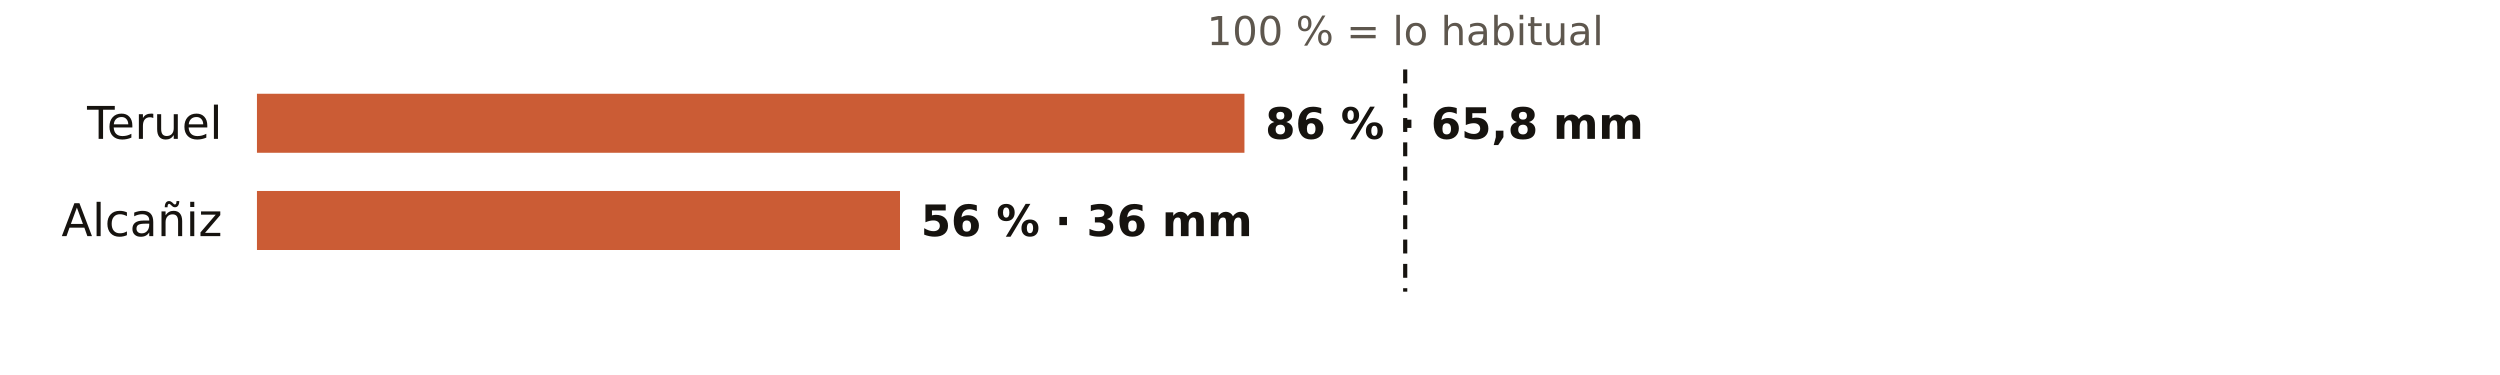
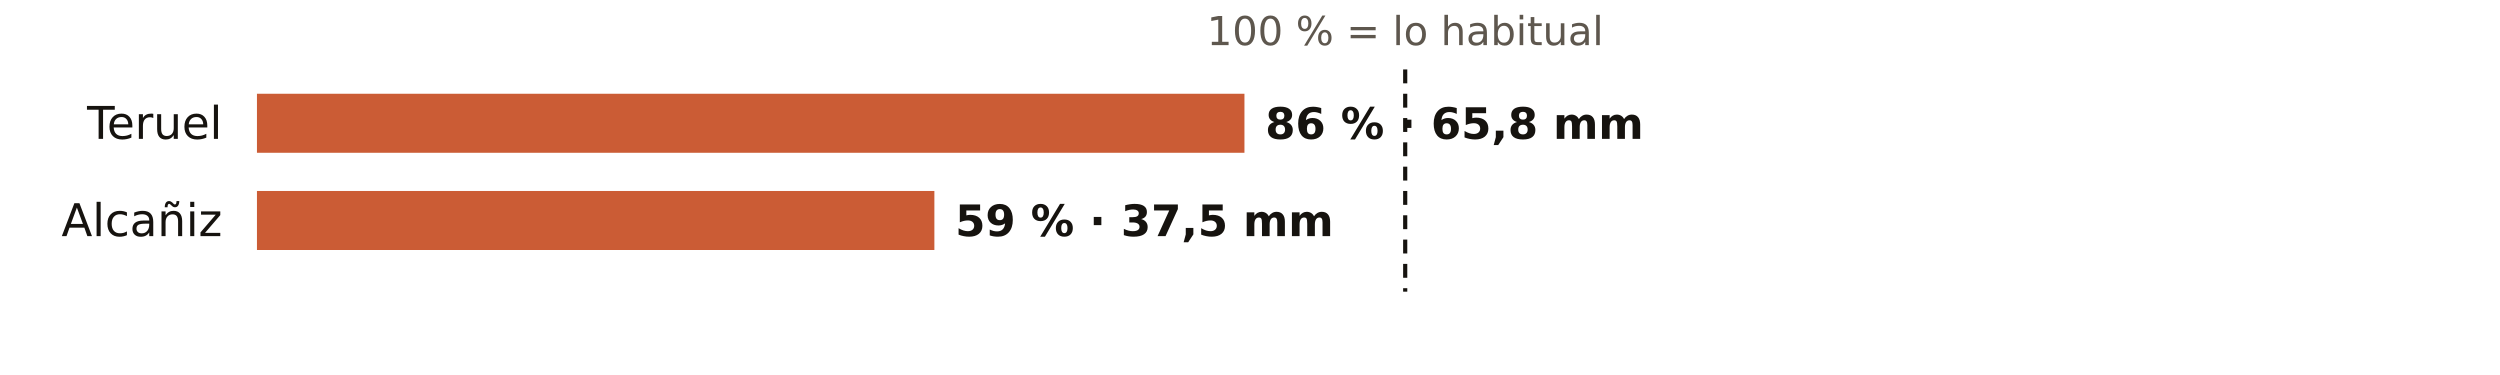
<svg xmlns="http://www.w3.org/2000/svg" viewBox="0 0 720 108" width="720" height="108" role="img" aria-label="El otoño en los pluviómetros de AEMET de Teruel: % de lo habitual">
  <rect width="720" height="108" fill="#FFFFFF" />
  <text x="404.7" y="13.0" font-size="11.5" fill="#5E574E" text-anchor="middle" font-weight="400" font-family="Public Sans, DejaVu Sans, Arial, sans-serif">100 % = lo habitual</text>
  <text x="64.0" y="40.0" font-size="13" fill="#16130F" text-anchor="end" font-weight="500" font-family="Public Sans, DejaVu Sans, Arial, sans-serif">Teruel</text>
  <rect x="74" y="27" width="284.4" height="17" fill="#C4461A" opacity="0.88" />
  <text x="364.4" y="40.0" font-size="12.5" fill="#16130F" text-anchor="start" font-weight="600" font-family="Public Sans, DejaVu Sans, Arial, sans-serif">86 % · 65,8 mm</text>
  <text x="64.0" y="68.0" font-size="13" fill="#16130F" text-anchor="end" font-weight="500" font-family="Public Sans, DejaVu Sans, Arial, sans-serif">Alcañiz</text>
-   <rect x="74" y="55" width="185.2" height="17" fill="#C4461A" opacity="0.88" />
-   <text x="265.2" y="68.0" font-size="12.5" fill="#16130F" text-anchor="start" font-weight="600" font-family="Public Sans, DejaVu Sans, Arial, sans-serif">56 % · 36 mm</text>
+   <rect x="74" y="55" width="195.1" height="17" fill="#C4461A" opacity="0.88" />
+   <text x="275.1" y="68.0" font-size="12.5" fill="#16130F" text-anchor="start" font-weight="600" font-family="Public Sans, DejaVu Sans, Arial, sans-serif">59 % · 37,5 mm</text>
  <line x1="404.7" x2="404.7" y1="20" y2="84" stroke="#16130F" stroke-width="1.2" stroke-dasharray="4 3" />
</svg>
